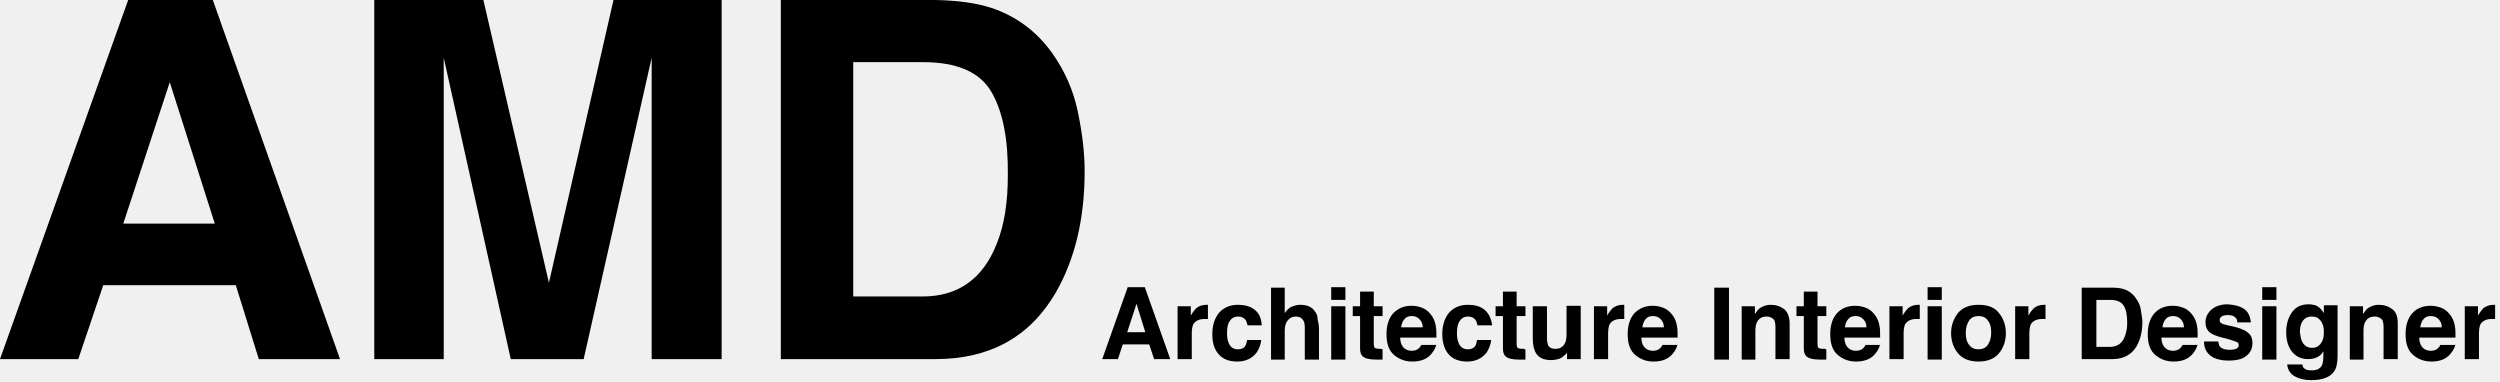
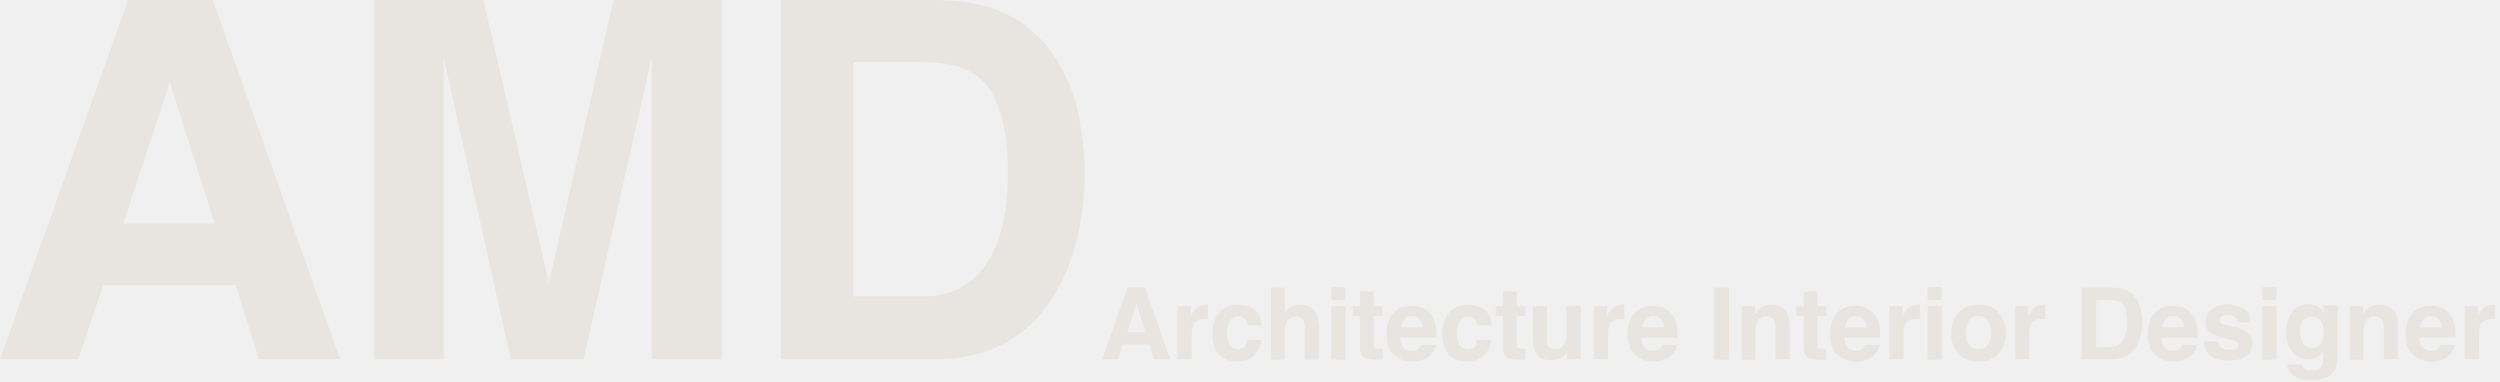
<svg xmlns="http://www.w3.org/2000/svg" width="511" height="78" viewBox="0 0 511 78" fill="none">
  <g clip-path="url(#clip0_3611_4031)">
-     <path d="M48.2 58.3H21.1L16 73.4H0L26.2 0H43.5L69.5 73.4H52.9L48.2 58.3ZM43.9 45.7L34.7 16.8L25.2 45.7H43.9Z" fill="currentColor" />
-     <path d="M90.8 73.4H76.5V0H98.8L112.2 57.8L125.4 0H147.5V73.4H133.2V23.8C133.2 22.4 133.2 20.4 133.2 17.8C133.2 15.2 133.2 13.2 133.2 11.8L119.3 73.4H104.4L90.7 11.8C90.7 13.2 90.7 15.2 90.7 17.8C90.7 20.4 90.7 22.4 90.7 23.8V73.4H90.8Z" fill="currentColor" />
-     <path d="M191.2 73.4H159.6V0H191.2C195.8 0.1 199.5 0.6 202.6 1.6C207.7 3.3 211.9 6.4 215.1 10.9C217.7 14.6 219.4 18.5 220.3 22.8C221.2 27.1 221.7 31.1 221.7 35C221.7 44.8 219.7 53 215.8 59.8C210.5 68.9 202.3 73.4 191.2 73.4ZM202.6 18.7C200.2 14.7 195.6 12.7 188.6 12.7H174.4V60.6H188.6C195.8 60.6 200.9 57 203.7 49.9C205.3 46 206 41.3 206 35.9C206.1 28.5 205 22.8 202.6 18.7Z" fill="currentColor" />
-     <path d="M234.9 70.4H229.5L228.5 73.4H225.3L230.5 58.7H234L239.2 73.4H235.9L234.9 70.4ZM234.1 67.9L232.3 62.1L230.4 67.9H234.1Z" fill="currentColor" />
-     <path d="M246.2 65.2C245.1 65.2 244.3 65.6 243.9 66.3C243.7 66.7 243.6 67.4 243.6 68.2V73.4H240.7V62.6H243.4V64.5C243.8 63.8 244.2 63.3 244.5 63C245 62.6 245.7 62.3 246.6 62.3C246.7 62.3 246.7 62.3 246.7 62.3C246.7 62.3 246.8 62.3 246.9 62.3V65.2C246.7 65.2 246.6 65.2 246.4 65.2C246.4 65.2 246.3 65.2 246.2 65.2Z" fill="currentColor" />
-     <path d="M257.9 66.5H255C254.9 66.1 254.8 65.7 254.6 65.4C254.3 65 253.8 64.7 253.1 64.7C252.1 64.7 251.5 65.2 251.1 66.1C250.9 66.6 250.8 67.3 250.8 68.1C250.8 68.9 250.9 69.5 251.1 70C251.4 70.9 252.1 71.4 253 71.4C253.7 71.4 254.1 71.2 254.4 70.9C254.7 70.5 254.8 70.1 254.9 69.5H257.8C257.7 70.4 257.4 71.2 256.9 72C256 73.2 254.7 73.9 252.9 73.9C251.2 73.9 249.9 73.4 249 72.3C248.1 71.2 247.8 69.9 247.8 68.3C247.8 66.4 248.3 65 249.2 63.9C250.1 62.9 251.4 62.3 253 62.3C254.4 62.3 255.5 62.6 256.3 63.2C257.3 63.9 257.8 64.9 257.9 66.5Z" fill="currentColor" />
-     <path d="M269.6 67.1V73.5H266.7V66.9C266.7 66.3 266.6 65.8 266.4 65.5C266.1 65 265.6 64.7 264.9 64.7C264.1 64.7 263.6 65 263.2 65.5C262.8 66 262.6 66.7 262.6 67.6V73.5H259.8V58.8H262.6V64C263 63.4 263.5 62.9 264 62.7C264.5 62.5 265.1 62.3 265.7 62.3C266.4 62.3 267 62.4 267.5 62.6C268 62.8 268.5 63.2 268.8 63.7C269.1 64.1 269.3 64.5 269.3 65C269.3 65.5 269.6 66.1 269.6 67.1Z" fill="currentColor" />
-     <path d="M275 58.7V61.3H272.1V58.7H275ZM275 62.6V73.5H272.1V62.6H275Z" fill="currentColor" />
-     <path d="M282.6 71.4V73.5H281.3C280 73.5 279 73.3 278.5 72.8C278.2 72.5 278 72 278 71.3V64.6H276.5V62.6H278V59.6H280.8V62.6H282.6V64.6H280.8V70.3C280.8 70.7 280.9 71 281 71.1C281.1 71.2 281.5 71.3 282 71.3C282.1 71.3 282.2 71.3 282.3 71.3C282.4 71.4 282.5 71.4 282.6 71.4Z" fill="currentColor" />
-     <path d="M293.6 70.3C293.5 70.9 293.2 71.6 292.6 72.3C291.7 73.4 290.4 73.9 288.7 73.9C287.3 73.9 286.1 73.5 285 72.6C283.9 71.7 283.4 70.3 283.4 68.3C283.4 66.4 283.9 65 284.8 64C285.8 63 287 62.5 288.5 62.5C289.4 62.5 290.2 62.7 290.9 63C291.6 63.3 292.2 63.9 292.7 64.6C293.1 65.2 293.4 66 293.5 66.8C293.6 67.3 293.6 68 293.6 69H286.2C286.2 70.1 286.6 70.9 287.2 71.3C287.6 71.6 288.1 71.7 288.6 71.7C289.2 71.7 289.7 71.5 290 71.2C290.2 71 290.4 70.8 290.5 70.5H293.6V70.3ZM290.8 66.9C290.8 66.1 290.5 65.6 290.1 65.2C289.7 64.8 289.2 64.6 288.6 64.6C287.9 64.6 287.4 64.8 287.1 65.2C286.7 65.6 286.5 66.2 286.4 66.9H290.8Z" fill="currentColor" />
-     <path d="M305 66.5H302C301.9 66.1 301.8 65.7 301.6 65.4C301.3 65 300.8 64.7 300.1 64.7C299.1 64.7 298.5 65.2 298.1 66.1C297.9 66.6 297.8 67.3 297.8 68.1C297.8 68.9 297.9 69.5 298.1 70C298.4 70.9 299.1 71.4 300 71.4C300.7 71.4 301.1 71.2 301.4 70.9C301.7 70.6 301.8 70.1 301.9 69.5H304.8C304.7 70.4 304.4 71.2 303.9 72C303 73.2 301.7 73.9 299.9 73.9C298.2 73.9 296.9 73.4 296 72.3C295.2 71.3 294.8 69.9 294.8 68.3C294.8 66.4 295.3 65 296.2 63.9C297.1 62.9 298.4 62.3 300 62.3C301.4 62.3 302.5 62.6 303.3 63.2C304.1 63.8 304.8 64.9 305 66.5Z" fill="currentColor" />
-     <path d="M311.8 71.4V73.5H310.5C309.2 73.5 308.2 73.3 307.7 72.8C307.4 72.5 307.2 72 307.2 71.3V64.6H305.7V62.6H307.2V59.6H310V62.6H311.8V64.6H310V70.3C310 70.7 310.1 71 310.2 71.1C310.3 71.2 310.7 71.3 311.2 71.3C311.3 71.3 311.4 71.3 311.5 71.3C311.6 71.4 311.7 71.4 311.8 71.4Z" fill="currentColor" />
-     <path d="M320.4 71.9C320.4 71.9 320.3 72 320.2 72.2C320.1 72.4 320 72.5 319.8 72.6C319.4 73 318.9 73.3 318.5 73.4C318.1 73.5 317.6 73.6 317 73.6C315.4 73.6 314.3 73 313.8 71.9C313.5 71.3 313.3 70.3 313.3 69.1V62.6H316.2V69.1C316.2 69.7 316.3 70.2 316.4 70.5C316.7 71.1 317.2 71.3 317.9 71.3C318.9 71.3 319.5 70.9 319.9 70.1C320.1 69.7 320.2 69.1 320.2 68.4V62.5H323.1V73.4H320.3V71.9H320.4Z" fill="currentColor" />
-     <path d="M331.3 65.2C330.2 65.2 329.4 65.6 329 66.3C328.8 66.7 328.7 67.4 328.7 68.2V73.4H325.8V62.6H328.5V64.5C328.9 63.8 329.3 63.3 329.6 63C330.1 62.6 330.8 62.3 331.7 62.3C331.8 62.3 331.8 62.3 331.8 62.3C331.8 62.3 331.9 62.3 332 62.3V65.2C331.8 65.2 331.7 65.2 331.5 65.2H331.3Z" fill="currentColor" />
-     <path d="M342.9 70.3C342.8 70.9 342.5 71.6 341.9 72.3C341 73.4 339.7 73.9 338 73.9C336.6 73.9 335.4 73.5 334.3 72.6C333.2 71.7 332.7 70.3 332.7 68.3C332.7 66.4 333.2 65 334.1 64C335.1 63 336.3 62.5 337.8 62.5C338.7 62.5 339.5 62.7 340.2 63C340.9 63.3 341.5 63.9 342 64.6C342.4 65.2 342.7 66 342.8 66.8C342.9 67.3 342.9 68 342.9 69H335.5C335.5 70.1 335.9 70.9 336.5 71.3C336.9 71.6 337.4 71.7 337.9 71.7C338.5 71.7 339 71.5 339.3 71.2C339.5 71 339.7 70.8 339.8 70.5H342.9V70.3ZM340.1 66.9C340.1 66.1 339.8 65.6 339.4 65.2C339 64.8 338.5 64.6 337.9 64.6C337.2 64.6 336.7 64.8 336.4 65.2C336 65.6 335.8 66.2 335.7 66.9H340.1Z" fill="currentColor" />
-     <path d="M350.4 58.8H353.4V73.5H350.4V58.8Z" fill="currentColor" />
-     <path d="M361.1 64.7C360.1 64.7 359.5 65.1 359.1 65.9C358.9 66.3 358.8 66.9 358.8 67.6V73.5H356V62.6H358.7V64.2C359.1 63.6 359.4 63.2 359.7 63C360.3 62.6 361 62.3 361.9 62.3C363 62.3 363.9 62.6 364.7 63.2C365.4 63.8 365.8 64.8 365.8 66.1V73.4H362.9V66.8C362.9 66.2 362.8 65.8 362.7 65.5C362.4 65 361.8 64.7 361.1 64.7Z" fill="currentColor" />
-     <path d="M373.3 71.4V73.5H372C370.7 73.5 369.7 73.3 369.2 72.8C368.9 72.5 368.7 72 368.7 71.3V64.6H367.2V62.6H368.7V59.6H371.5V62.6H373.3V64.6H371.5V70.3C371.5 70.7 371.6 71 371.7 71.1C371.8 71.2 372.2 71.3 372.7 71.3C372.8 71.3 372.9 71.3 373 71.3C373.1 71.4 373.2 71.4 373.3 71.4Z" fill="currentColor" />
-     <path d="M384.3 70.3C384.2 70.9 383.9 71.6 383.3 72.3C382.4 73.4 381.1 73.9 379.4 73.9C378 73.9 376.8 73.5 375.7 72.6C374.6 71.7 374.1 70.3 374.1 68.3C374.1 66.4 374.6 65 375.5 64C376.4 63 377.7 62.5 379.2 62.5C380.1 62.5 380.9 62.7 381.6 63C382.3 63.3 382.9 63.9 383.4 64.6C383.8 65.2 384.1 66 384.2 66.8C384.3 67.3 384.3 68 384.3 69H377C377 70.1 377.4 70.9 378 71.3C378.4 71.6 378.9 71.7 379.4 71.7C380 71.7 380.5 71.5 380.8 71.2C381 71 381.2 70.8 381.3 70.5H384.3V70.3ZM381.5 66.9C381.5 66.1 381.2 65.6 380.8 65.2C380.4 64.8 379.9 64.6 379.3 64.6C378.6 64.6 378.1 64.8 377.8 65.2C377.4 65.6 377.2 66.2 377.1 66.9H381.5Z" fill="currentColor" />
-     <path d="M391.7 65.2C390.6 65.2 389.8 65.6 389.4 66.3C389.2 66.7 389.1 67.4 389.1 68.2V73.4H386.2V62.6H388.9V64.5C389.3 63.8 389.7 63.3 390 63C390.5 62.6 391.2 62.3 392.1 62.3C392.2 62.3 392.2 62.3 392.2 62.3C392.2 62.3 392.3 62.3 392.4 62.3V65.2C392.2 65.2 392.1 65.2 391.9 65.2C391.7 65.2 391.7 65.2 391.7 65.2Z" fill="currentColor" />
-     <path d="M396.9 58.7V61.3H394V58.7H396.9ZM396.9 62.6V73.5H394V62.6H396.9Z" fill="currentColor" />
-     <path d="M408.6 64C409.5 65.1 410 66.5 410 68.1C410 69.7 409.5 71.1 408.6 72.2C407.7 73.3 406.3 73.9 404.4 73.9C402.5 73.9 401.1 73.3 400.2 72.2C399.3 71.1 398.8 69.7 398.8 68.1C398.8 66.5 399.3 65.2 400.2 64C401.1 62.9 402.5 62.3 404.4 62.3C406.3 62.3 407.7 62.8 408.6 64ZM404.4 64.6C403.6 64.6 402.9 64.9 402.5 65.5C402.1 66.1 401.8 66.9 401.8 68C401.8 69.1 402 69.9 402.5 70.5C402.9 71.1 403.6 71.4 404.4 71.4C405.2 71.4 405.9 71.1 406.3 70.5C406.7 69.9 407 69.1 407 68C407 66.9 406.8 66.1 406.3 65.5C405.9 64.9 405.3 64.6 404.4 64.6Z" fill="currentColor" />
-     <path d="M417.4 65.2C416.3 65.2 415.5 65.6 415.1 66.3C414.9 66.7 414.8 67.4 414.8 68.2V73.4H411.9V62.6H414.6V64.5C415 63.8 415.4 63.3 415.7 63C416.2 62.6 416.9 62.3 417.8 62.3C417.9 62.3 417.9 62.3 417.9 62.3C417.9 62.3 418 62.3 418.1 62.3V65.2C417.9 65.2 417.8 65.2 417.6 65.2C417.4 65.2 417.5 65.2 417.4 65.2Z" fill="currentColor" />
-     <path d="M431.8 73.4H425.5V58.8H431.8C432.7 58.8 433.5 58.9 434.1 59.1C435.1 59.4 436 60.1 436.6 61C437.1 61.7 437.5 62.5 437.6 63.4C437.7 64.3 437.9 65.1 437.9 65.8C437.9 67.8 437.5 69.4 436.7 70.8C435.7 72.5 434 73.4 431.8 73.4ZM434.1 62.5C433.6 61.7 432.7 61.3 431.3 61.3H428.5V70.9H431.3C432.7 70.9 433.8 70.2 434.3 68.8C434.6 68 434.8 67.1 434.8 66C434.8 64.5 434.6 63.3 434.1 62.5Z" fill="currentColor" />
-     <path d="M449.2 70.3C449.1 70.9 448.8 71.6 448.2 72.3C447.3 73.4 446 73.9 444.3 73.9C442.9 73.9 441.7 73.5 440.6 72.6C439.5 71.7 439 70.3 439 68.3C439 66.4 439.5 65 440.4 64C441.3 63 442.6 62.5 444.1 62.5C445 62.5 445.8 62.7 446.5 63C447.2 63.3 447.8 63.9 448.3 64.6C448.7 65.2 449 66 449.1 66.8C449.2 67.3 449.2 68 449.2 69H441.8C441.8 70.1 442.2 70.9 442.8 71.3C443.2 71.6 443.7 71.7 444.2 71.7C444.8 71.7 445.3 71.5 445.6 71.2C445.8 71 446 70.8 446.1 70.5H449.2V70.3ZM446.4 66.9C446.4 66.1 446.1 65.6 445.7 65.2C445.3 64.8 444.8 64.6 444.2 64.6C443.5 64.6 443 64.8 442.7 65.2C442.3 65.6 442.1 66.2 442 66.9H446.4Z" fill="currentColor" />
-     <path d="M458.6 63.1C459.5 63.6 459.9 64.6 460.1 65.9H457.3C457.3 65.5 457.2 65.2 457 65C456.7 64.6 456.2 64.4 455.4 64.4C454.8 64.4 454.3 64.5 454.1 64.7C453.8 64.9 453.7 65.1 453.7 65.4C453.7 65.7 453.8 66 454.1 66.1C454.4 66.3 455.4 66.5 457.1 66.9C458.2 67.2 459.1 67.6 459.6 68.1C460.2 68.6 460.4 69.3 460.4 70.1C460.4 71.2 460 72.1 459.2 72.7C458.4 73.4 457.2 73.7 455.5 73.7C453.8 73.7 452.5 73.3 451.7 72.6C450.9 71.9 450.5 71 450.5 69.8H453.4C453.5 70.3 453.6 70.7 453.8 70.9C454.2 71.3 454.8 71.5 455.8 71.5C456.4 71.5 456.8 71.4 457.1 71.3C457.4 71.1 457.6 70.9 457.6 70.6C457.6 70.3 457.5 70 457.2 69.9C456.9 69.8 455.9 69.4 454.2 69C453 68.7 452.1 68.3 451.6 67.9C451.1 67.4 450.8 66.8 450.8 65.9C450.8 64.9 451.2 64 452 63.3C452.8 62.6 453.9 62.2 455.3 62.2C456.6 62.3 457.7 62.5 458.6 63.1Z" fill="currentColor" />
-     <path d="M465.3 58.7V61.3H462.4V58.7H465.3ZM465.3 62.6V73.5H462.4V62.6H465.3Z" fill="currentColor" />
-     <path d="M471 75.3C471.3 75.6 471.8 75.7 472.5 75.7C473.5 75.7 474.2 75.4 474.6 74.7C474.8 74.3 474.9 73.5 474.9 72.5V71.8C474.6 72.3 474.3 72.6 474 72.8C473.4 73.2 472.7 73.4 471.8 73.4C470.4 73.4 469.3 72.9 468.5 71.9C467.7 70.9 467.3 69.6 467.3 67.9C467.3 66.3 467.7 64.9 468.5 63.8C469.3 62.7 470.4 62.2 471.9 62.2C472.4 62.2 472.9 62.3 473.3 62.4C474 62.7 474.5 63.2 475 64V62.4H477.8V72.7C477.8 74.1 477.6 75.2 477.1 75.9C476.3 77.1 474.7 77.7 472.4 77.7C471 77.7 469.9 77.4 469 76.9C468.1 76.4 467.6 75.5 467.5 74.5H470.6C470.7 75 470.8 75.2 471 75.3ZM470.5 69.7C470.9 70.6 471.6 71.1 472.6 71.1C473.3 71.1 473.8 70.9 474.3 70.3C474.8 69.7 475 69 475 67.9C475 66.9 474.8 66.1 474.3 65.5C473.8 64.9 473.3 64.7 472.5 64.7C471.5 64.7 470.8 65.2 470.4 66.1C470.2 66.6 470.1 67.2 470.1 67.9C470.2 68.7 470.3 69.2 470.5 69.7Z" fill="currentColor" />
-     <path d="M485.4 64.7C484.4 64.7 483.8 65.1 483.4 65.9C483.2 66.3 483.1 66.9 483.1 67.6V73.5H480.3V62.6H483V64.2C483.4 63.6 483.7 63.2 484 63C484.6 62.6 485.3 62.3 486.2 62.3C487.3 62.3 488.2 62.6 489 63.2C489.8 63.8 490.1 64.8 490.1 66.1V73.4H487.2V66.8C487.2 66.2 487.1 65.8 487 65.5C486.7 65 486.1 64.7 485.4 64.7Z" fill="currentColor" />
-     <path d="M501.9 70.3C501.8 70.9 501.5 71.6 500.9 72.3C500 73.4 498.7 73.9 497 73.9C495.6 73.9 494.4 73.5 493.3 72.6C492.2 71.7 491.7 70.3 491.7 68.3C491.7 66.4 492.2 65 493.1 64C494 63 495.3 62.5 496.8 62.5C497.7 62.5 498.5 62.7 499.2 63C499.9 63.3 500.5 63.9 501 64.6C501.4 65.2 501.7 66 501.8 66.8C501.9 67.3 501.9 68 501.9 69H494.5C494.5 70.1 494.9 70.9 495.5 71.3C495.9 71.6 496.4 71.7 496.9 71.7C497.5 71.7 498 71.5 498.3 71.2C498.5 71 498.7 70.8 498.8 70.5H501.9V70.3ZM499.1 66.9C499.1 66.1 498.8 65.6 498.4 65.2C498 64.8 497.5 64.6 496.9 64.6C496.2 64.6 495.7 64.8 495.4 65.2C495 65.6 494.8 66.2 494.7 66.9H499.1Z" fill="currentColor" />
-     <path d="M509.3 65.2C508.2 65.2 507.4 65.6 507 66.3C506.8 66.7 506.7 67.4 506.7 68.2V73.4H503.8V62.6H506.5V64.5C506.9 63.8 507.3 63.3 507.6 63C508.1 62.6 508.8 62.3 509.7 62.3C509.8 62.3 509.8 62.3 509.8 62.3C509.8 62.3 509.9 62.3 510 62.3V65.2C509.8 65.2 509.7 65.2 509.5 65.2C509.3 65.2 509.4 65.2 509.3 65.2Z" fill="currentColor" />
+     <path d="M48.2 58.3H21.1L16 73.4H0L26.2 0H43.5L69.5 73.4H52.9L48.2 58.3ZM43.9 45.7L34.7 16.8L25.2 45.7H43.9Z" fill="#E8E5E1" />
+     <path d="M90.8 73.4H76.5V0H98.8L112.2 57.8L125.4 0H147.5V73.4H133.2V23.8C133.2 22.4 133.2 20.4 133.2 17.8C133.2 15.2 133.2 13.2 133.2 11.8L119.3 73.4H104.4L90.7 11.8C90.7 13.2 90.7 15.2 90.7 17.8C90.7 20.4 90.7 22.4 90.7 23.8V73.4H90.8Z" fill="#E8E5E1" />
+     <path d="M191.2 73.4H159.6V0H191.2C195.8 0.1 199.5 0.6 202.6 1.6C207.7 3.3 211.9 6.4 215.1 10.9C217.7 14.6 219.4 18.5 220.3 22.8C221.2 27.1 221.7 31.1 221.7 35C221.7 44.8 219.7 53 215.8 59.8C210.5 68.9 202.3 73.4 191.2 73.4ZM202.6 18.7C200.2 14.7 195.6 12.7 188.6 12.7H174.4V60.6H188.6C195.8 60.6 200.9 57 203.7 49.9C205.3 46 206 41.3 206 35.9C206.1 28.5 205 22.8 202.6 18.7Z" fill="#E8E5E1" />
+     <path d="M234.9 70.4H229.5L228.5 73.4H225.3L230.5 58.7H234L239.2 73.4H235.9L234.9 70.4ZM234.1 67.9L232.3 62.1L230.4 67.9H234.1Z" fill="#E8E5E1" />
+     <path d="M246.2 65.2C245.1 65.2 244.3 65.6 243.9 66.3C243.7 66.7 243.6 67.4 243.6 68.2V73.4H240.7V62.6H243.4V64.5C243.8 63.8 244.2 63.3 244.5 63C245 62.6 245.7 62.3 246.6 62.3C246.7 62.3 246.7 62.3 246.7 62.3C246.7 62.3 246.8 62.3 246.9 62.3V65.2C246.7 65.2 246.6 65.2 246.4 65.2C246.4 65.2 246.3 65.2 246.2 65.2Z" fill="#E8E5E1" />
+     <path d="M257.9 66.5H255C254.9 66.1 254.8 65.7 254.6 65.4C254.3 65 253.8 64.7 253.1 64.7C252.1 64.7 251.5 65.2 251.1 66.1C250.9 66.6 250.8 67.3 250.8 68.1C250.8 68.9 250.9 69.5 251.1 70C251.4 70.9 252.1 71.4 253 71.4C253.7 71.4 254.1 71.2 254.4 70.9C254.7 70.5 254.8 70.1 254.9 69.5H257.8C257.7 70.4 257.4 71.2 256.9 72C256 73.2 254.7 73.9 252.9 73.9C251.2 73.9 249.9 73.4 249 72.3C248.1 71.2 247.8 69.9 247.8 68.3C247.8 66.4 248.3 65 249.2 63.9C250.1 62.9 251.4 62.3 253 62.3C254.4 62.3 255.5 62.6 256.3 63.2C257.3 63.9 257.8 64.9 257.9 66.5Z" fill="#E8E5E1" />
+     <path d="M269.6 67.1V73.5H266.7V66.9C266.7 66.3 266.6 65.8 266.4 65.5C266.1 65 265.6 64.7 264.9 64.7C264.1 64.7 263.6 65 263.2 65.5C262.8 66 262.6 66.7 262.6 67.6V73.5H259.8V58.8H262.6V64C263 63.4 263.5 62.9 264 62.7C264.5 62.5 265.1 62.3 265.7 62.3C266.4 62.3 267 62.4 267.5 62.6C268 62.8 268.5 63.2 268.8 63.7C269.1 64.1 269.3 64.5 269.3 65C269.3 65.5 269.6 66.1 269.6 67.1Z" fill="#E8E5E1" />
+     <path d="M275 58.7V61.3H272.1V58.7H275ZM275 62.6V73.5H272.1V62.6H275Z" fill="#E8E5E1" />
+     <path d="M282.6 71.4V73.5H281.3C280 73.5 279 73.3 278.5 72.8C278.2 72.5 278 72 278 71.3V64.6H276.5V62.6H278V59.6H280.8V62.6H282.6V64.6H280.8V70.3C280.8 70.7 280.9 71 281 71.1C281.1 71.2 281.5 71.3 282 71.3C282.1 71.3 282.2 71.3 282.3 71.3C282.4 71.4 282.5 71.4 282.6 71.4Z" fill="#E8E5E1" />
+     <path d="M293.6 70.3C293.5 70.9 293.2 71.6 292.6 72.3C291.7 73.4 290.4 73.9 288.7 73.9C287.3 73.9 286.1 73.5 285 72.6C283.9 71.7 283.4 70.3 283.4 68.3C283.4 66.4 283.9 65 284.8 64C285.8 63 287 62.5 288.5 62.5C289.4 62.5 290.2 62.7 290.9 63C291.6 63.3 292.2 63.9 292.7 64.6C293.1 65.2 293.4 66 293.5 66.8C293.6 67.3 293.6 68 293.6 69H286.2C286.2 70.1 286.6 70.9 287.2 71.3C287.6 71.6 288.1 71.7 288.6 71.7C289.2 71.7 289.7 71.5 290 71.2C290.2 71 290.4 70.8 290.5 70.5H293.6V70.3ZM290.8 66.9C290.8 66.1 290.5 65.6 290.1 65.2C289.7 64.8 289.2 64.6 288.6 64.6C287.9 64.6 287.4 64.8 287.1 65.2C286.7 65.6 286.5 66.2 286.4 66.9H290.8Z" fill="#E8E5E1" />
+     <path d="M305 66.5H302C301.9 66.1 301.8 65.7 301.6 65.4C301.3 65 300.8 64.7 300.1 64.7C299.1 64.7 298.5 65.2 298.1 66.1C297.9 66.6 297.8 67.3 297.8 68.1C297.8 68.9 297.9 69.5 298.1 70C298.4 70.9 299.1 71.4 300 71.4C300.7 71.4 301.1 71.2 301.4 70.9C301.7 70.6 301.8 70.1 301.9 69.5H304.8C304.7 70.4 304.4 71.2 303.9 72C303 73.2 301.7 73.9 299.9 73.9C298.2 73.9 296.9 73.4 296 72.3C295.2 71.3 294.8 69.9 294.8 68.3C294.8 66.4 295.3 65 296.2 63.9C297.1 62.9 298.4 62.3 300 62.3C301.4 62.3 302.5 62.6 303.3 63.2C304.1 63.8 304.8 64.9 305 66.5Z" fill="#E8E5E1" />
+     <path d="M311.8 71.4V73.5H310.5C309.2 73.5 308.2 73.3 307.7 72.8C307.4 72.5 307.2 72 307.2 71.3V64.6H305.7V62.6H307.2V59.6H310V62.6H311.8V64.6H310V70.3C310 70.7 310.1 71 310.2 71.1C310.3 71.2 310.7 71.3 311.2 71.3C311.3 71.3 311.4 71.3 311.5 71.3C311.6 71.4 311.7 71.4 311.8 71.4Z" fill="#E8E5E1" />
+     <path d="M320.4 71.9C320.4 71.9 320.3 72 320.2 72.2C320.1 72.4 320 72.5 319.8 72.6C319.4 73 318.9 73.3 318.5 73.4C318.1 73.5 317.6 73.6 317 73.6C315.4 73.6 314.3 73 313.8 71.9C313.5 71.3 313.3 70.3 313.3 69.1V62.6H316.2V69.1C316.2 69.7 316.3 70.2 316.4 70.5C316.7 71.1 317.2 71.3 317.9 71.3C318.9 71.3 319.5 70.9 319.9 70.1C320.1 69.7 320.2 69.1 320.2 68.4V62.5H323.1V73.4H320.3V71.9H320.4Z" fill="#E8E5E1" />
+     <path d="M331.3 65.2C330.2 65.2 329.4 65.6 329 66.3C328.8 66.7 328.7 67.4 328.7 68.2V73.4H325.8V62.6H328.5V64.5C328.9 63.8 329.3 63.3 329.6 63C330.1 62.6 330.8 62.3 331.7 62.3C331.8 62.3 331.8 62.3 331.8 62.3C331.8 62.3 331.9 62.3 332 62.3V65.2C331.8 65.2 331.7 65.2 331.5 65.2H331.3Z" fill="#E8E5E1" />
+     <path d="M342.9 70.3C342.8 70.9 342.5 71.6 341.9 72.3C341 73.4 339.7 73.9 338 73.9C336.6 73.9 335.4 73.5 334.3 72.6C333.2 71.7 332.7 70.3 332.7 68.3C332.7 66.4 333.2 65 334.1 64C335.1 63 336.3 62.5 337.8 62.5C338.7 62.5 339.5 62.7 340.2 63C340.9 63.3 341.5 63.9 342 64.6C342.4 65.2 342.7 66 342.8 66.8C342.9 67.3 342.9 68 342.9 69H335.5C335.5 70.1 335.9 70.9 336.5 71.3C336.9 71.6 337.4 71.7 337.9 71.7C338.5 71.7 339 71.5 339.3 71.2C339.5 71 339.7 70.8 339.8 70.5H342.9V70.3ZM340.1 66.9C340.1 66.1 339.8 65.6 339.4 65.2C339 64.8 338.5 64.6 337.9 64.6C337.2 64.6 336.7 64.8 336.4 65.2C336 65.6 335.8 66.2 335.7 66.9H340.1Z" fill="#E8E5E1" />
+     <path d="M350.4 58.8H353.4V73.5H350.4V58.8Z" fill="#E8E5E1" />
+     <path d="M361.1 64.7C360.1 64.7 359.5 65.1 359.1 65.9C358.9 66.3 358.8 66.9 358.8 67.6V73.5H356V62.6H358.7V64.2C359.1 63.6 359.4 63.2 359.7 63C360.3 62.6 361 62.3 361.9 62.3C363 62.3 363.9 62.6 364.7 63.2C365.4 63.8 365.8 64.8 365.8 66.1V73.4H362.9V66.8C362.9 66.2 362.8 65.8 362.7 65.5C362.4 65 361.8 64.7 361.1 64.7Z" fill="#E8E5E1" />
+     <path d="M373.3 71.4V73.5H372C370.7 73.5 369.7 73.3 369.2 72.8C368.9 72.5 368.7 72 368.7 71.3V64.6H367.2V62.6H368.7V59.6H371.5V62.6H373.3V64.6H371.5V70.3C371.5 70.7 371.6 71 371.7 71.1C371.8 71.2 372.2 71.3 372.7 71.3C372.8 71.3 372.9 71.3 373 71.3C373.1 71.4 373.2 71.4 373.3 71.4Z" fill="#E8E5E1" />
+     <path d="M384.3 70.3C384.2 70.9 383.9 71.6 383.3 72.3C382.4 73.4 381.1 73.9 379.4 73.9C378 73.9 376.8 73.5 375.7 72.6C374.6 71.7 374.1 70.3 374.1 68.3C374.1 66.4 374.6 65 375.5 64C376.4 63 377.7 62.5 379.2 62.5C380.1 62.5 380.9 62.7 381.6 63C382.3 63.3 382.9 63.9 383.4 64.6C383.8 65.2 384.1 66 384.2 66.8C384.3 67.3 384.3 68 384.3 69H377C377 70.1 377.4 70.9 378 71.3C378.4 71.6 378.9 71.7 379.4 71.7C380 71.7 380.5 71.5 380.8 71.2C381 71 381.2 70.8 381.3 70.5H384.3V70.3ZM381.5 66.9C381.5 66.1 381.2 65.6 380.8 65.2C380.4 64.8 379.9 64.6 379.3 64.6C378.6 64.6 378.1 64.8 377.8 65.2C377.4 65.6 377.2 66.2 377.1 66.9H381.5Z" fill="#E8E5E1" />
+     <path d="M391.7 65.2C390.6 65.2 389.8 65.6 389.4 66.3C389.2 66.7 389.1 67.4 389.1 68.2V73.4H386.2V62.6H388.9V64.5C389.3 63.8 389.7 63.3 390 63C390.5 62.6 391.2 62.3 392.1 62.3C392.2 62.3 392.2 62.3 392.2 62.3C392.2 62.3 392.3 62.3 392.4 62.3V65.2C392.2 65.2 392.1 65.2 391.9 65.2C391.7 65.2 391.7 65.2 391.7 65.2Z" fill="#E8E5E1" />
+     <path d="M396.9 58.7V61.3H394V58.7H396.9ZM396.9 62.6V73.5H394V62.6H396.9Z" fill="#E8E5E1" />
+     <path d="M408.6 64C409.5 65.1 410 66.5 410 68.1C410 69.7 409.5 71.1 408.6 72.2C407.7 73.3 406.3 73.9 404.4 73.9C402.5 73.9 401.1 73.3 400.2 72.2C399.3 71.1 398.8 69.7 398.8 68.1C398.8 66.5 399.3 65.2 400.2 64C401.1 62.9 402.5 62.3 404.4 62.3C406.3 62.3 407.7 62.8 408.6 64ZM404.4 64.6C403.6 64.6 402.9 64.9 402.5 65.5C402.1 66.1 401.8 66.9 401.8 68C401.8 69.1 402 69.9 402.5 70.5C402.9 71.1 403.6 71.4 404.4 71.4C405.2 71.4 405.9 71.1 406.3 70.5C406.7 69.9 407 69.1 407 68C407 66.9 406.8 66.1 406.3 65.5C405.9 64.9 405.3 64.6 404.4 64.6Z" fill="#E8E5E1" />
+     <path d="M417.4 65.2C416.3 65.2 415.5 65.6 415.1 66.3C414.9 66.7 414.8 67.4 414.8 68.2V73.4H411.9V62.6H414.6V64.5C415 63.8 415.4 63.3 415.7 63C416.2 62.6 416.9 62.3 417.8 62.3C417.9 62.3 417.9 62.3 417.9 62.3C417.9 62.3 418 62.3 418.1 62.3V65.2C417.9 65.2 417.8 65.2 417.6 65.2C417.4 65.2 417.5 65.2 417.4 65.2Z" fill="#E8E5E1" />
+     <path d="M431.8 73.4H425.5V58.8H431.8C432.7 58.8 433.5 58.9 434.1 59.1C435.1 59.4 436 60.1 436.6 61C437.1 61.7 437.5 62.5 437.6 63.4C437.7 64.3 437.9 65.1 437.9 65.8C437.9 67.8 437.5 69.4 436.7 70.8C435.7 72.5 434 73.4 431.8 73.4ZM434.1 62.5C433.6 61.7 432.7 61.3 431.3 61.3H428.5V70.9H431.3C432.7 70.9 433.8 70.2 434.3 68.8C434.6 68 434.8 67.1 434.8 66C434.8 64.5 434.6 63.3 434.1 62.5Z" fill="#E8E5E1" />
+     <path d="M449.2 70.3C449.1 70.9 448.8 71.6 448.2 72.3C447.3 73.4 446 73.9 444.3 73.9C442.9 73.9 441.7 73.5 440.6 72.6C439.5 71.7 439 70.3 439 68.3C439 66.4 439.5 65 440.4 64C441.3 63 442.6 62.5 444.1 62.5C445 62.5 445.8 62.7 446.5 63C447.2 63.3 447.8 63.9 448.3 64.6C448.7 65.2 449 66 449.1 66.8C449.2 67.3 449.2 68 449.2 69H441.8C441.8 70.1 442.2 70.9 442.8 71.3C443.2 71.6 443.7 71.7 444.2 71.7C444.8 71.7 445.3 71.5 445.6 71.2C445.8 71 446 70.8 446.1 70.5H449.2V70.3ZM446.4 66.9C446.4 66.1 446.1 65.6 445.7 65.2C445.3 64.8 444.8 64.6 444.2 64.6C443.5 64.6 443 64.8 442.7 65.2C442.3 65.6 442.1 66.2 442 66.9H446.4Z" fill="#E8E5E1" />
+     <path d="M458.6 63.1C459.5 63.6 459.9 64.6 460.1 65.9H457.3C457.3 65.5 457.2 65.2 457 65C456.7 64.6 456.2 64.4 455.4 64.4C454.8 64.4 454.3 64.5 454.1 64.7C453.8 64.9 453.7 65.1 453.7 65.4C453.7 65.7 453.8 66 454.1 66.1C454.4 66.3 455.4 66.5 457.1 66.9C458.2 67.2 459.1 67.6 459.6 68.1C460.2 68.6 460.4 69.3 460.4 70.1C460.4 71.2 460 72.1 459.2 72.7C458.4 73.4 457.2 73.7 455.5 73.7C453.8 73.7 452.5 73.3 451.7 72.6C450.9 71.9 450.5 71 450.5 69.8H453.4C453.5 70.3 453.6 70.7 453.8 70.9C454.2 71.3 454.8 71.5 455.8 71.5C456.4 71.5 456.8 71.4 457.1 71.3C457.4 71.1 457.6 70.9 457.6 70.6C457.6 70.3 457.5 70 457.2 69.9C456.9 69.8 455.9 69.4 454.2 69C453 68.7 452.1 68.3 451.6 67.9C451.1 67.4 450.8 66.8 450.8 65.9C450.8 64.9 451.2 64 452 63.3C452.8 62.6 453.9 62.2 455.3 62.2C456.6 62.3 457.7 62.5 458.6 63.1Z" fill="#E8E5E1" />
+     <path d="M465.3 58.7V61.3H462.4V58.7H465.3ZM465.3 62.6V73.5H462.4V62.6H465.3Z" fill="#E8E5E1" />
+     <path d="M471 75.3C471.3 75.6 471.8 75.7 472.5 75.7C473.5 75.7 474.2 75.4 474.6 74.7C474.8 74.3 474.9 73.5 474.9 72.5V71.8C474.6 72.3 474.3 72.6 474 72.8C473.4 73.2 472.7 73.4 471.8 73.4C470.4 73.4 469.3 72.9 468.5 71.9C467.7 70.9 467.3 69.6 467.3 67.9C467.3 66.3 467.7 64.9 468.5 63.8C469.3 62.7 470.4 62.2 471.9 62.2C472.4 62.2 472.9 62.3 473.3 62.4C474 62.7 474.5 63.2 475 64V62.4H477.8V72.7C477.8 74.1 477.6 75.2 477.1 75.9C476.3 77.1 474.7 77.7 472.4 77.7C471 77.7 469.9 77.4 469 76.9C468.1 76.4 467.6 75.5 467.5 74.5H470.6C470.7 75 470.8 75.2 471 75.3ZM470.5 69.7C470.9 70.6 471.6 71.1 472.6 71.1C473.3 71.1 473.8 70.9 474.3 70.3C474.8 69.7 475 69 475 67.9C475 66.9 474.8 66.1 474.3 65.5C473.8 64.9 473.3 64.7 472.5 64.7C471.5 64.7 470.8 65.2 470.4 66.1C470.2 66.6 470.1 67.2 470.1 67.9C470.2 68.7 470.3 69.2 470.5 69.7Z" fill="#E8E5E1" />
+     <path d="M485.4 64.7C484.4 64.7 483.8 65.1 483.4 65.9C483.2 66.3 483.1 66.9 483.1 67.6V73.5H480.3V62.6H483V64.2C483.4 63.6 483.7 63.2 484 63C484.6 62.6 485.3 62.3 486.2 62.3C487.3 62.3 488.2 62.6 489 63.2C489.8 63.8 490.1 64.8 490.1 66.1V73.4H487.2V66.8C487.2 66.2 487.1 65.8 487 65.5C486.7 65 486.1 64.7 485.4 64.7Z" fill="#E8E5E1" />
+     <path d="M501.9 70.3C501.8 70.9 501.5 71.6 500.9 72.3C500 73.4 498.7 73.9 497 73.9C495.6 73.9 494.4 73.5 493.3 72.6C492.2 71.7 491.7 70.3 491.7 68.3C491.7 66.4 492.2 65 493.1 64C494 63 495.3 62.5 496.8 62.5C497.7 62.5 498.5 62.7 499.2 63C499.9 63.3 500.5 63.9 501 64.6C501.4 65.2 501.7 66 501.8 66.8C501.9 67.3 501.9 68 501.9 69H494.5C494.5 70.1 494.9 70.9 495.5 71.3C495.9 71.6 496.4 71.7 496.9 71.7C497.5 71.7 498 71.5 498.3 71.2C498.5 71 498.7 70.8 498.8 70.5H501.9V70.3ZM499.1 66.9C499.1 66.1 498.8 65.6 498.4 65.2C498 64.8 497.5 64.6 496.9 64.6C496.2 64.6 495.7 64.8 495.4 65.2C495 65.6 494.8 66.2 494.7 66.9H499.1Z" fill="#E8E5E1" />
+     <path d="M509.3 65.2C508.2 65.2 507.4 65.6 507 66.3C506.8 66.7 506.7 67.4 506.7 68.2V73.4H503.8V62.6H506.5V64.5C506.9 63.8 507.3 63.3 507.6 63C508.1 62.6 508.8 62.3 509.7 62.3C509.8 62.3 509.8 62.3 509.8 62.3C509.8 62.3 509.9 62.3 510 62.3V65.2C509.8 65.2 509.7 65.2 509.5 65.2C509.3 65.2 509.4 65.2 509.3 65.2Z" fill="#E8E5E1" />
  </g>
  <defs>
    <clipPath id="clip0_3611_4031">
      <rect width="510.1" height="77.9" fill="white" />
    </clipPath>
  </defs>
</svg>
